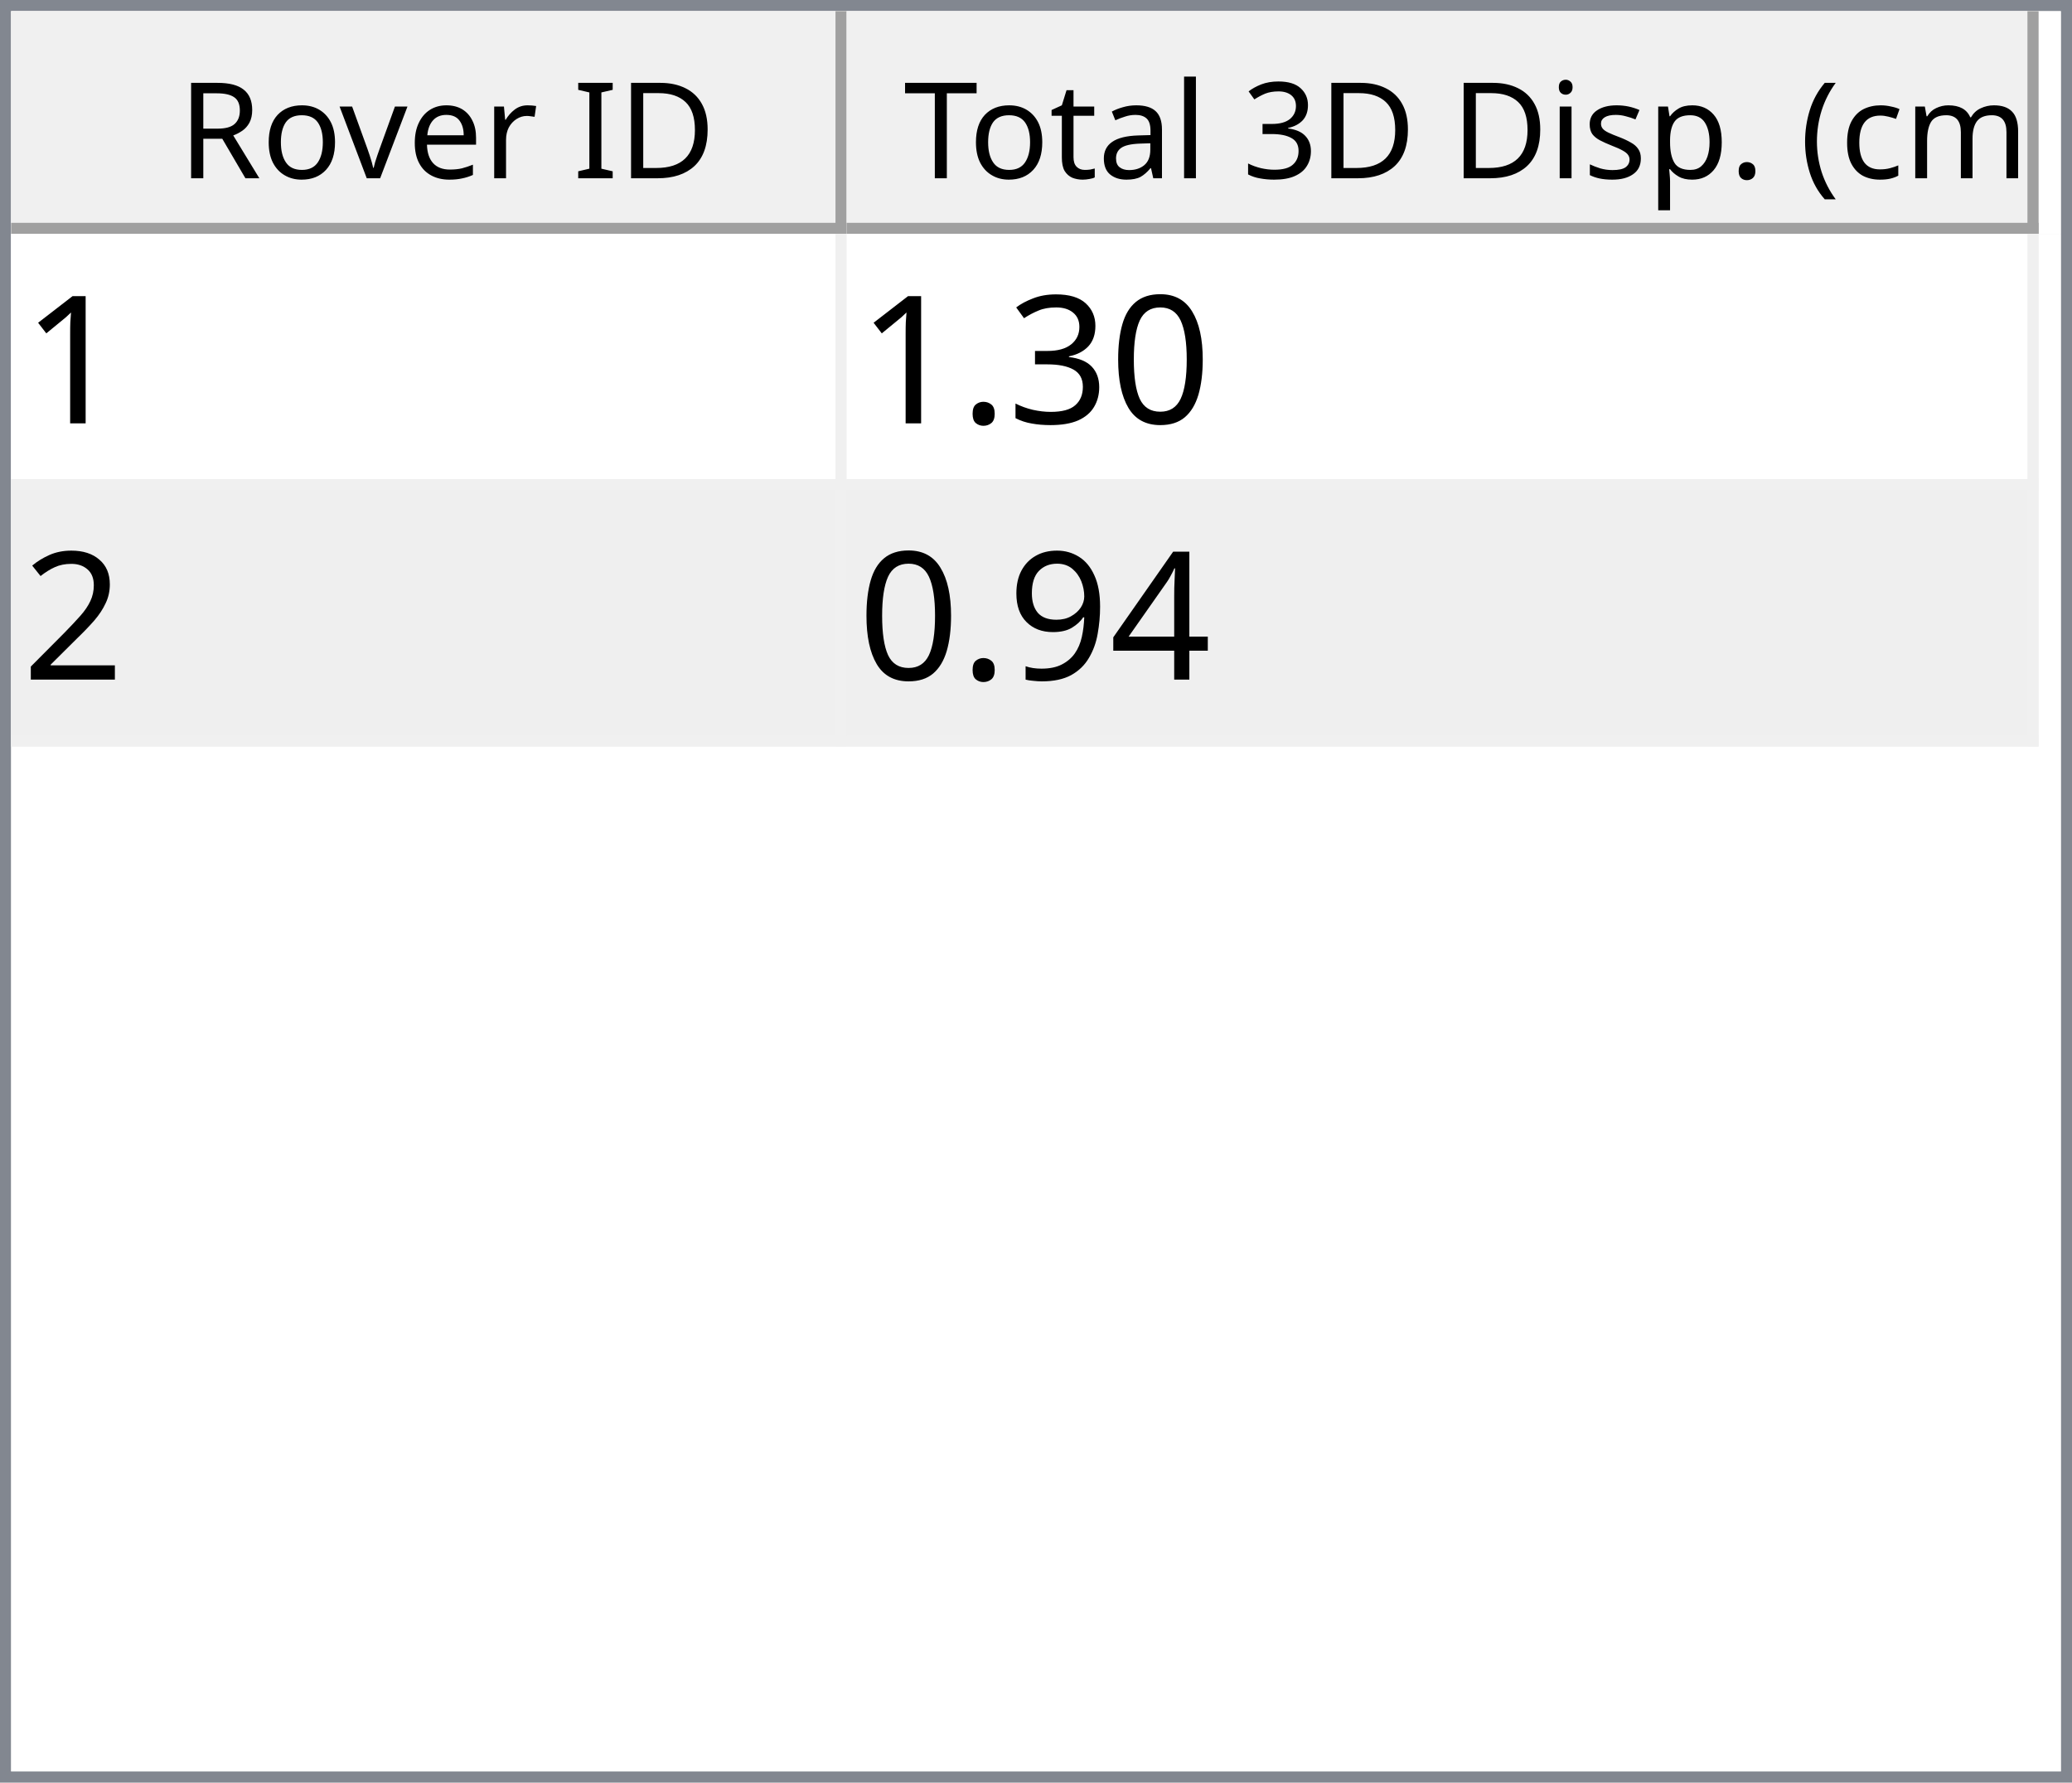
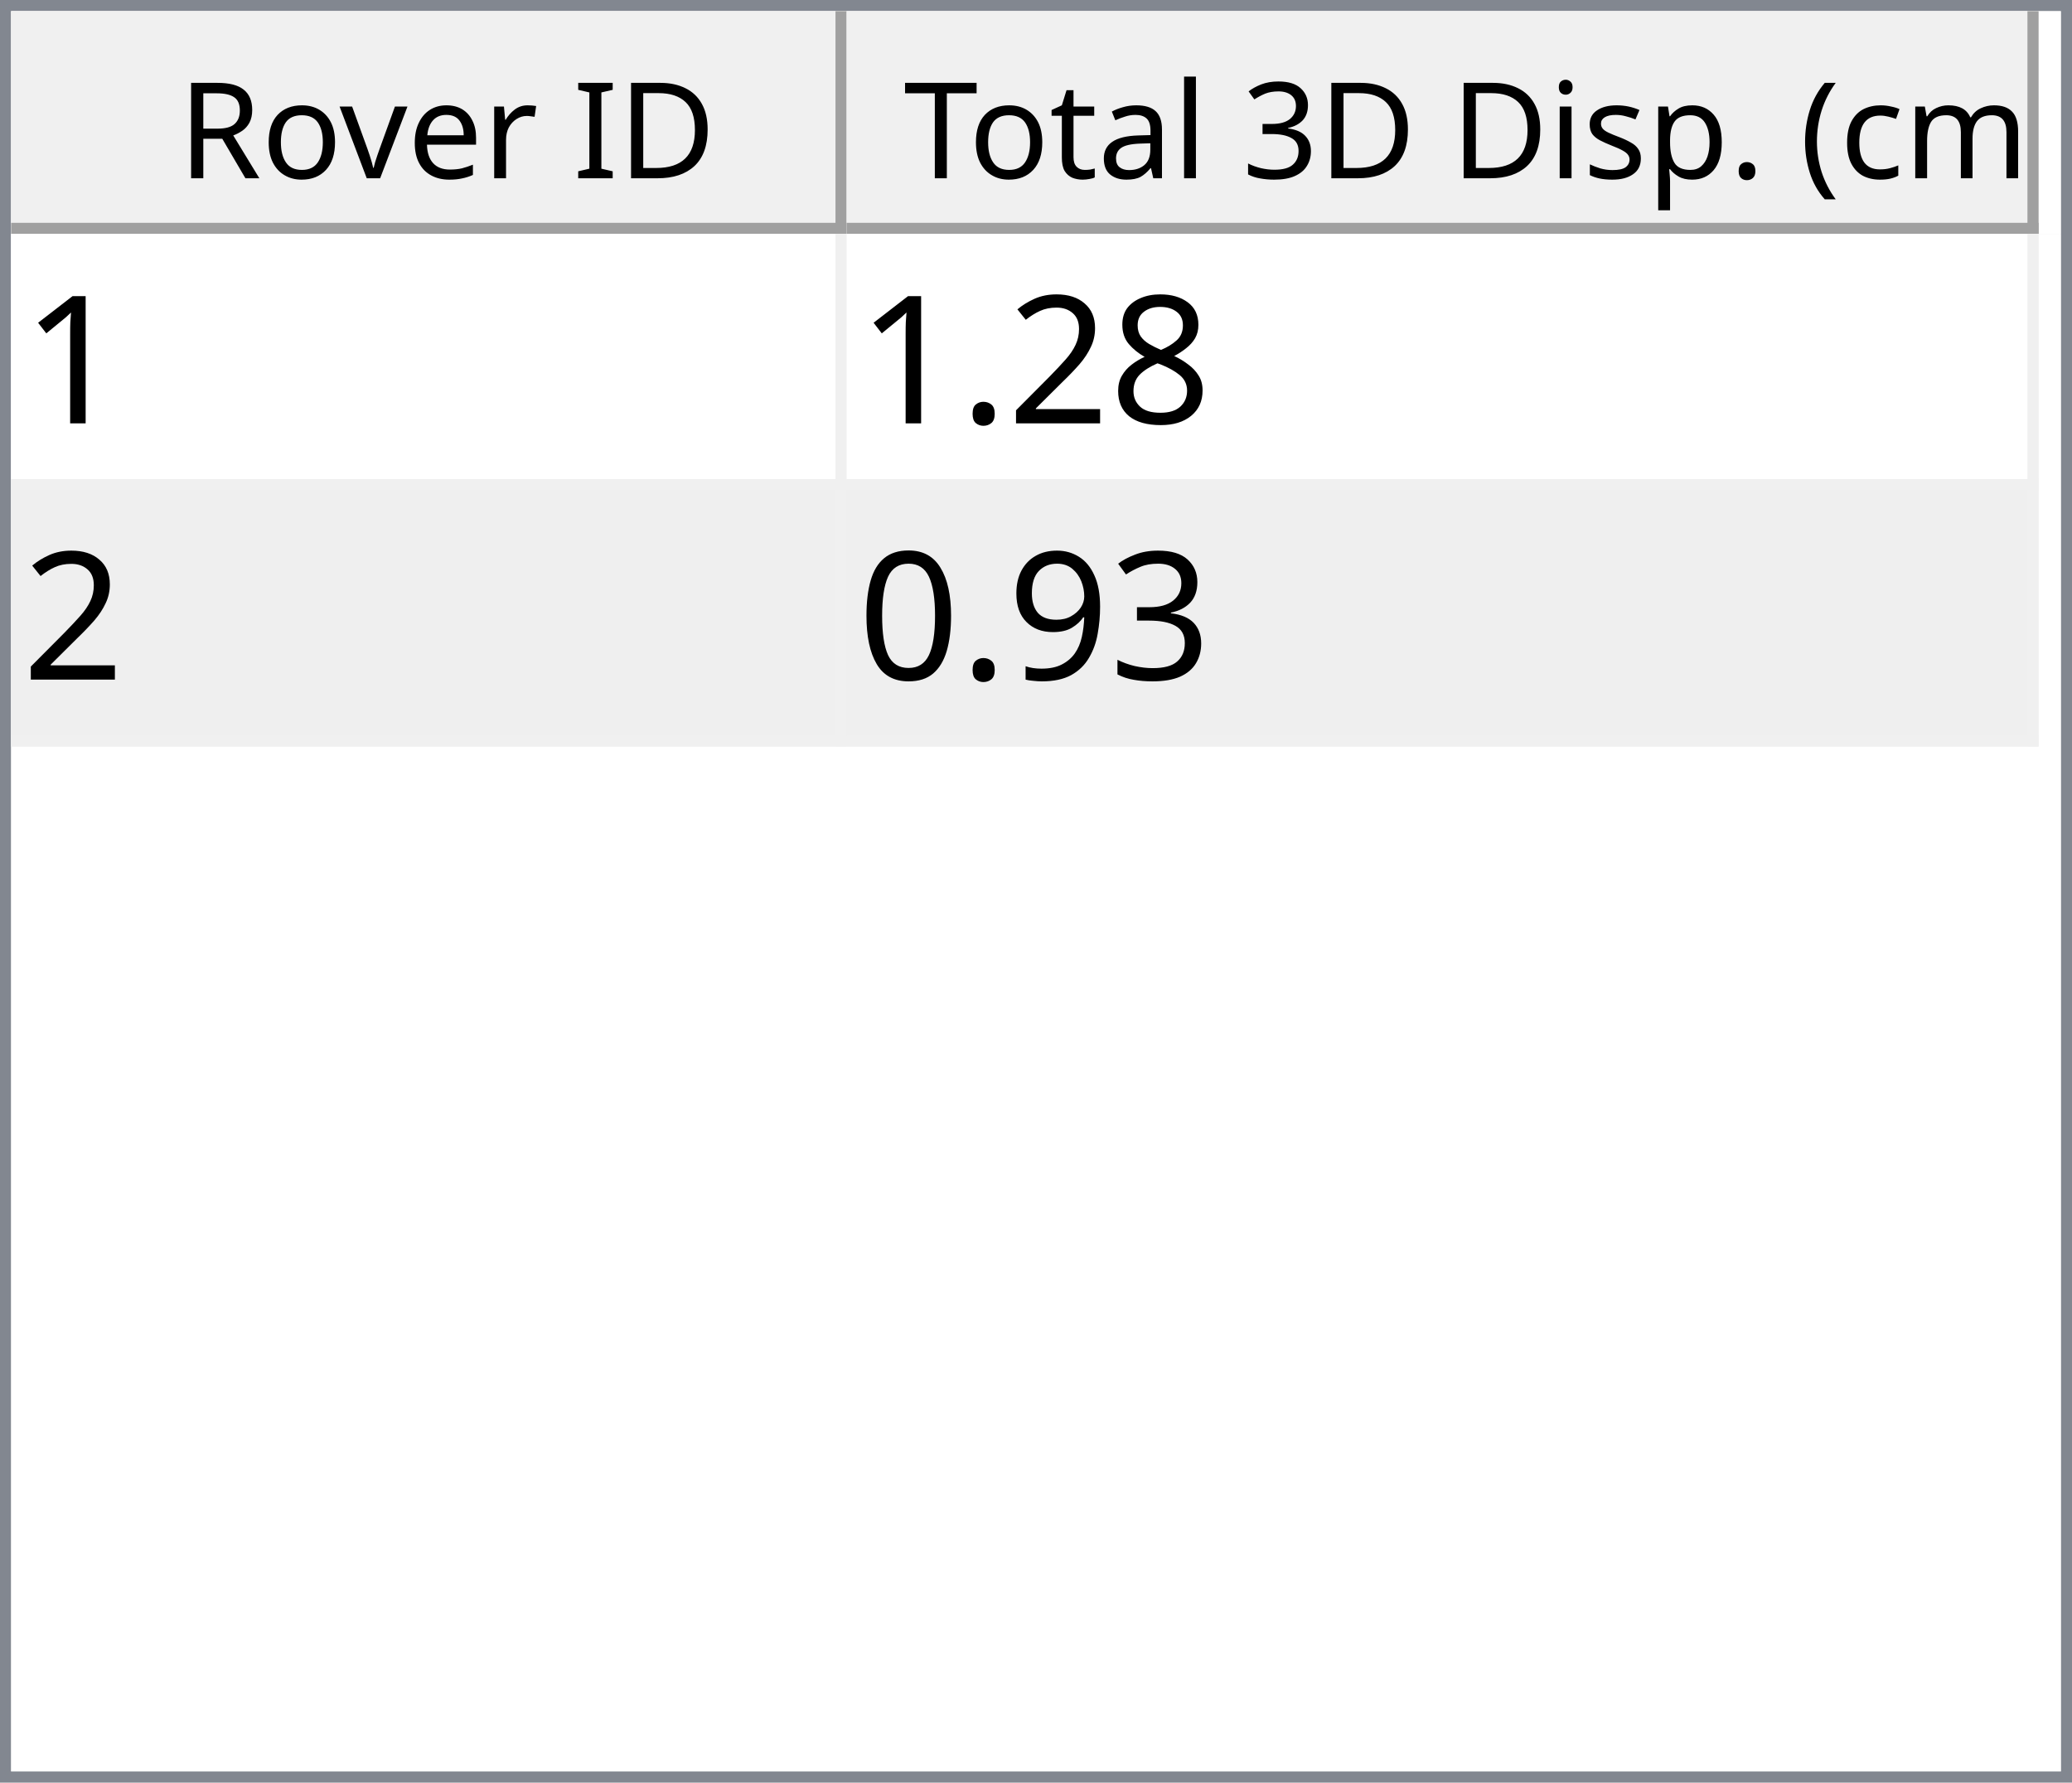
<svg xmlns="http://www.w3.org/2000/svg" style="fill-opacity:1; color-rendering:auto; color-interpolation:auto; text-rendering:auto; stroke:black; stroke-linecap:square; stroke-miterlimit:10; shape-rendering:auto; stroke-opacity:1; fill:black; stroke-dasharray:none; font-weight:normal; stroke-width:1; font-family:'Dialog'; font-style:normal; stroke-linejoin:miter; font-size:12px; stroke-dashoffset:0; image-rendering:auto;" width="186" height="160">
  <defs id="genericDefs" />
  <g>
    <defs id="defs1">
      <clipPath clipPathUnits="userSpaceOnUse" id="clipPath1">
        <path d="M0 0 L186 0 L186 160 L0 160 L0 0 Z" />
      </clipPath>
      <clipPath clipPathUnits="userSpaceOnUse" id="clipPath2">
        <path d="M0 0 L0 160 L186 160 L186 0 Z" />
      </clipPath>
      <clipPath clipPathUnits="userSpaceOnUse" id="clipPath3">
        <path d="M0 0 L0 20 L184 20 L184 0 Z" />
      </clipPath>
      <clipPath clipPathUnits="userSpaceOnUse" id="clipPath4">
        <path d="M0 0 L0 20 L75 20 L75 0 Z" />
      </clipPath>
      <clipPath clipPathUnits="userSpaceOnUse" id="clipPath5">
        <path d="M1 1 L1 19 L74 19 L74 1 Z" />
      </clipPath>
      <clipPath clipPathUnits="userSpaceOnUse" id="clipPath6">
        <path d="M0 0 L0 18 L73 18 L73 0 Z" />
      </clipPath>
      <clipPath clipPathUnits="userSpaceOnUse" id="clipPath7">
        <path d="M-0.5 -0.5 L-0.5 19.5 L74.5 19.5 L74.5 -0.5 Z" />
      </clipPath>
      <clipPath clipPathUnits="userSpaceOnUse" id="clipPath8">
        <path d="M0 0 L0 20 L107 20 L107 0 Z" />
      </clipPath>
      <clipPath clipPathUnits="userSpaceOnUse" id="clipPath9">
        <path d="M1 1 L1 19 L106 19 L106 1 Z" />
      </clipPath>
      <clipPath clipPathUnits="userSpaceOnUse" id="clipPath10">
        <path d="M0 0 L0 18 L105 18 L105 0 Z" />
      </clipPath>
      <clipPath clipPathUnits="userSpaceOnUse" id="clipPath11">
        <path d="M-0.5 -0.5 L-0.5 19.5 L106.5 19.5 L106.5 -0.5 Z" />
      </clipPath>
      <clipPath clipPathUnits="userSpaceOnUse" id="clipPath12">
        <path d="M0 0 L0 138 L184 138 L184 0 Z" />
      </clipPath>
      <clipPath clipPathUnits="userSpaceOnUse" id="clipPath13">
        <path d="M0 0 L0 46 L182 46 L182 0 Z" />
      </clipPath>
      <clipPath clipPathUnits="userSpaceOnUse" id="clipPath14">
        <path d="M-0.5 -0.5 L-0.5 45.5 L181.5 45.5 L181.5 -0.5 Z" />
      </clipPath>
      <clipPath clipPathUnits="userSpaceOnUse" id="clipPath15">
        <path d="M0 0 L0 22 L74 22 L74 0 Z" />
      </clipPath>
      <clipPath clipPathUnits="userSpaceOnUse" id="clipPath16">
        <path d="M0 0 L0 22 L106 22 L106 0 Z" />
      </clipPath>
      <font horiz-adv-x="64.551" id="font1">
        <font-face ascent="107.91" descent="25.098" units-per-em="100" style="font-style:normal; font-family:Segoe UI; font-weight:normal;" />
        <missing-glyph horiz-adv-x="64.551" d="M8.109 0 L8.109 68.266 L56.453 68.266 L56.453 0 L8.109 0 ZM15.328 7.234 L49.219 7.234 L49.219 61.031 L15.328 61.031 L15.328 7.234 Z" />
        <glyph unicode="D" horiz-adv-x="70.117" d="M9.188 0 L9.188 70.016 L28.516 70.016 Q65.531 70.016 65.531 35.891 Q65.531 19.672 55.25 9.836 Q44.969 0 27.734 0 L9.188 0 ZM17.391 62.594 L17.391 7.422 L27.828 7.422 Q41.609 7.422 49.273 14.797 Q56.938 22.172 56.938 35.688 Q56.938 62.594 28.328 62.594 L17.391 62.594 Z" />
        <glyph unicode="I" horiz-adv-x="26.611" d="M17.391 0 L9.188 0 L9.188 70.016 L17.391 70.016 L17.391 0 Z" />
        <glyph unicode=" " horiz-adv-x="27.393" d="" />
        <glyph unicode="r" horiz-adv-x="34.766" d="M34.188 41.891 Q32.078 43.5 28.125 43.5 Q23 43.5 19.555 38.672 Q16.109 33.844 16.109 25.484 L16.109 0 L8.109 0 L8.109 50 L16.109 50 L16.109 39.703 L16.312 39.703 Q18.016 44.969 21.531 47.922 Q25.047 50.875 29.391 50.875 Q32.516 50.875 34.188 50.203 L34.188 41.891 Z" />
        <glyph unicode="e" horiz-adv-x="52.295" d="M48.297 23 L12.984 23 Q13.188 14.656 17.484 10.109 Q21.781 5.562 29.297 5.562 Q37.75 5.562 44.828 11.141 L44.828 3.609 Q38.234 -1.172 27.391 -1.172 Q16.797 -1.172 10.742 5.641 Q4.688 12.453 4.688 24.812 Q4.688 36.469 11.305 43.82 Q17.922 51.172 27.734 51.172 Q37.547 51.172 42.922 44.828 Q48.297 38.484 48.297 27.203 L48.297 23 ZM40.094 29.781 Q40.047 36.719 36.75 40.578 Q33.453 44.438 27.594 44.438 Q21.922 44.438 17.969 40.383 Q14.016 36.328 13.094 29.781 L40.094 29.781 Z" />
        <glyph unicode="v" horiz-adv-x="47.9" d="M47.406 50 L27.484 0 L19.625 0 L0.688 50 L9.469 50 L22.172 13.672 Q23.578 9.672 23.922 6.688 L24.125 6.688 Q24.609 10.453 25.688 13.484 L38.969 50 L47.406 50 Z" />
        <glyph unicode="o" horiz-adv-x="58.594" d="M29 -1.172 Q17.922 -1.172 11.305 5.836 Q4.688 12.844 4.688 24.422 Q4.688 37.016 11.57 44.094 Q18.453 51.172 30.172 51.172 Q41.359 51.172 47.633 44.289 Q53.906 37.406 53.906 25.203 Q53.906 13.234 47.141 6.031 Q40.375 -1.172 29 -1.172 ZM29.594 44.438 Q21.875 44.438 17.383 39.188 Q12.891 33.938 12.891 24.703 Q12.891 15.828 17.43 10.695 Q21.969 5.562 29.594 5.562 Q37.359 5.562 41.531 10.594 Q45.703 15.625 45.703 24.906 Q45.703 34.281 41.531 39.359 Q37.359 44.438 29.594 44.438 Z" />
        <glyph unicode="R" horiz-adv-x="59.814" d="M59.375 0 L49.609 0 L37.891 19.625 Q36.281 22.359 34.766 24.289 Q33.25 26.219 31.664 27.438 Q30.078 28.656 28.25 29.219 Q26.422 29.781 24.125 29.781 L17.391 29.781 L17.391 0 L9.188 0 L9.188 70.016 L30.078 70.016 Q34.672 70.016 38.555 68.867 Q42.438 67.719 45.289 65.375 Q48.141 63.031 49.758 59.547 Q51.375 56.062 51.375 51.375 Q51.375 47.703 50.273 44.656 Q49.172 41.609 47.148 39.211 Q45.125 36.812 42.266 35.133 Q39.406 33.453 35.844 32.516 L35.844 32.328 Q37.594 31.547 38.891 30.547 Q40.188 29.547 41.359 28.18 Q42.531 26.812 43.68 25.078 Q44.828 23.344 46.234 21.047 L59.375 0 ZM17.391 62.594 L17.391 37.203 L28.516 37.203 Q31.594 37.203 34.203 38.133 Q36.812 39.062 38.719 40.797 Q40.625 42.531 41.703 45.047 Q42.781 47.562 42.781 50.688 Q42.781 56.297 39.141 59.445 Q35.5 62.594 28.609 62.594 L17.391 62.594 Z" />
        <glyph unicode=")" horiz-adv-x="30.176" d="M8.297 -15.922 L1.172 -15.922 Q16.406 2.344 16.406 26.812 Q16.406 51.469 1.078 70.016 L8.297 70.016 Q23.531 52.156 23.531 26.703 Q23.531 1.375 8.297 -15.922 Z" />
        <glyph unicode="m" horiz-adv-x="86.133" d="M79.109 0 L71.094 0 L71.094 28.719 Q71.094 37.016 68.531 40.727 Q65.969 44.438 59.906 44.438 Q54.781 44.438 51.195 39.75 Q47.609 35.062 47.609 28.516 L47.609 0 L39.594 0 L39.594 29.688 Q39.594 44.438 28.219 44.438 Q22.953 44.438 19.531 40.016 Q16.109 35.594 16.109 28.516 L16.109 0 L8.109 0 L8.109 50 L16.109 50 L16.109 42.094 L16.312 42.094 Q21.625 51.172 31.844 51.172 Q36.969 51.172 40.773 48.312 Q44.578 45.453 46 40.828 Q51.562 51.172 62.594 51.172 Q79.109 51.172 79.109 30.812 L79.109 0 Z" />
        <glyph unicode="c" horiz-adv-x="46.191" d="M42.188 2.297 Q36.422 -1.172 28.516 -1.172 Q17.828 -1.172 11.258 5.789 Q4.688 12.75 4.688 23.828 Q4.688 36.188 11.766 43.68 Q18.844 51.172 30.672 51.172 Q37.25 51.172 42.281 48.734 L42.281 40.531 Q36.719 44.438 30.375 44.438 Q22.703 44.438 17.797 38.945 Q12.891 33.453 12.891 24.516 Q12.891 15.719 17.508 10.641 Q22.125 5.562 29.891 5.562 Q36.422 5.562 42.188 9.906 L42.188 2.297 Z" />
        <glyph unicode="(" horiz-adv-x="30.176" d="M29.109 -15.922 L21.969 -15.922 Q6.844 1.375 6.844 26.703 Q6.844 52.156 21.969 70.016 L29.203 70.016 Q13.875 51.469 13.875 26.812 Q13.875 2.344 29.109 -15.922 Z" />
        <glyph unicode="." horiz-adv-x="21.68" d="M10.891 -1.078 Q8.641 -1.078 7.055 0.539 Q5.469 2.156 5.469 4.391 Q5.469 6.641 7.055 8.273 Q8.641 9.906 10.891 9.906 Q13.188 9.906 14.797 8.273 Q16.406 6.641 16.406 4.391 Q16.406 2.156 14.797 0.539 Q13.188 -1.078 10.891 -1.078 Z" />
        <glyph unicode="p" horiz-adv-x="58.789" d="M16.312 7.234 L16.109 7.234 L16.109 -23 L8.109 -23 L8.109 50 L16.109 50 L16.109 41.219 L16.312 41.219 Q22.219 51.172 33.594 51.172 Q43.266 51.172 48.688 44.461 Q54.109 37.75 54.109 26.469 Q54.109 13.922 48 6.375 Q41.891 -1.172 31.297 -1.172 Q21.578 -1.172 16.312 7.234 ZM16.109 27.391 L16.109 20.406 Q16.109 14.203 20.141 9.883 Q24.172 5.562 30.375 5.562 Q37.641 5.562 41.773 11.133 Q45.906 16.703 45.906 26.609 Q45.906 34.969 42.047 39.703 Q38.188 44.438 31.594 44.438 Q24.609 44.438 20.359 39.578 Q16.109 34.719 16.109 27.391 Z" />
        <glyph unicode="s" horiz-adv-x="42.432" d="M5.078 1.812 L5.078 10.406 Q11.625 5.562 19.484 5.562 Q30.031 5.562 30.031 12.594 Q30.031 14.594 29.125 15.992 Q28.219 17.391 26.68 18.461 Q25.141 19.531 23.07 20.383 Q21 21.234 18.609 22.172 Q15.281 23.484 12.766 24.828 Q10.25 26.172 8.57 27.859 Q6.891 29.547 6.031 31.695 Q5.172 33.844 5.172 36.719 Q5.172 40.234 6.789 42.945 Q8.406 45.656 11.086 47.484 Q13.766 49.312 17.211 50.242 Q20.656 51.172 24.312 51.172 Q30.812 51.172 35.938 48.922 L35.938 40.828 Q30.422 44.438 23.25 44.438 Q21 44.438 19.195 43.922 Q17.391 43.406 16.094 42.477 Q14.797 41.547 14.086 40.258 Q13.375 38.969 13.375 37.406 Q13.375 35.453 14.086 34.133 Q14.797 32.812 16.164 31.789 Q17.531 30.766 19.484 29.938 Q21.438 29.109 23.922 28.125 Q27.25 26.859 29.883 25.516 Q32.516 24.172 34.375 22.484 Q36.234 20.797 37.234 18.602 Q38.234 16.406 38.234 13.375 Q38.234 9.672 36.602 6.938 Q34.969 4.203 32.234 2.398 Q29.5 0.594 25.93 -0.289 Q22.359 -1.172 18.453 -1.172 Q10.75 -1.172 5.078 1.812 Z" />
        <glyph unicode="i" horiz-adv-x="24.219" d="M12.203 62.703 Q10.062 62.703 8.547 64.164 Q7.031 65.625 7.031 67.875 Q7.031 70.125 8.547 71.609 Q10.062 73.094 12.203 73.094 Q14.406 73.094 15.945 71.609 Q17.484 70.125 17.484 67.875 Q17.484 65.719 15.945 64.211 Q14.406 62.703 12.203 62.703 ZM16.109 0 L8.109 0 L8.109 50 L16.109 50 L16.109 0 Z" />
        <glyph unicode="3" horiz-adv-x="53.906" d="M46.531 19.828 Q46.531 15.094 44.75 11.211 Q42.969 7.328 39.719 4.57 Q36.469 1.812 31.93 0.297 Q27.391 -1.219 21.922 -1.219 Q11.922 -1.219 6 2.594 L6 11.188 Q13.094 5.609 22.219 5.609 Q25.875 5.609 28.828 6.539 Q31.781 7.469 33.906 9.227 Q36.031 10.984 37.18 13.477 Q38.328 15.969 38.328 19.094 Q38.328 32.812 18.797 32.812 L12.984 32.812 L12.984 39.594 L18.5 39.594 Q35.797 39.594 35.797 52.484 Q35.797 64.406 22.609 64.406 Q15.188 64.406 8.688 59.422 L8.688 67.188 Q15.375 71.188 24.609 71.188 Q29 71.188 32.57 69.969 Q36.141 68.75 38.68 66.555 Q41.219 64.359 42.609 61.281 Q44 58.203 44 54.5 Q44 40.672 30.031 36.719 L30.031 36.531 Q33.594 36.141 36.625 34.797 Q39.656 33.453 41.852 31.305 Q44.047 29.156 45.289 26.25 Q46.531 23.344 46.531 19.828 Z" />
        <glyph unicode="l" horiz-adv-x="24.219" d="M16.109 0 L8.109 0 L8.109 74.031 L16.109 74.031 L16.109 0 Z" />
        <glyph unicode="a" horiz-adv-x="50.879" d="M43.891 0 L35.891 0 L35.891 7.812 L35.688 7.812 Q30.469 -1.172 20.312 -1.172 Q12.844 -1.172 8.617 2.781 Q4.391 6.734 4.391 13.281 Q4.391 27.297 20.906 29.594 L35.891 31.688 Q35.891 44.438 25.594 44.438 Q16.547 44.438 9.281 38.281 L9.281 46.484 Q16.656 51.172 26.266 51.172 Q43.891 51.172 43.891 32.516 L43.891 0 ZM35.891 25.297 L23.828 23.641 Q18.266 22.859 15.43 20.875 Q12.594 18.891 12.594 13.875 Q12.594 10.203 15.211 7.883 Q17.828 5.562 22.172 5.562 Q28.125 5.562 32.008 9.742 Q35.891 13.922 35.891 20.312 L35.891 25.297 Z" />
        <glyph unicode="t" horiz-adv-x="33.887" d="M31.297 0.484 Q28.469 -1.078 23.828 -1.078 Q10.688 -1.078 10.688 13.578 L10.688 43.172 L2.094 43.172 L2.094 50 L10.688 50 L10.688 62.203 L18.703 64.797 L18.703 50 L31.297 50 L31.297 43.172 L18.703 43.172 L18.703 14.984 Q18.703 9.969 20.414 7.82 Q22.125 5.672 26.078 5.672 Q29.109 5.672 31.297 7.328 L31.297 0.484 Z" />
        <glyph unicode="T" horiz-adv-x="52.393" d="M50.594 62.594 L30.375 62.594 L30.375 0 L22.172 0 L22.172 62.594 L2 62.594 L2 70.016 L50.594 70.016 L50.594 62.594 Z" />
      </font>
      <font horiz-adv-x="75.0" id="font2">
        <font-face ascent="100.537" descent="21.973" units-per-em="100" style="font-style:normal; font-family:sans-serif; font-weight:normal;" />
        <missing-glyph horiz-adv-x="75.0" d="M12.5 0 L12.5 62.5 L62.5 62.5 L62.5 0 L12.5 0 ZM14.062 1.562 L60.938 1.562 L60.938 60.938 L14.062 60.938 L14.062 1.562 Z" />
        <glyph unicode="1" horiz-adv-x="55.615" d="M37.25 0 L28.469 0 L28.469 56 Q25.297 52.984 20.141 49.953 Q14.984 46.922 10.891 45.406 L10.891 53.906 Q18.266 57.375 23.781 62.305 Q29.297 67.234 31.594 71.875 L37.25 71.875 L37.25 0 Z" />
+         <glyph unicode="8" horiz-adv-x="55.615" d="M17.672 38.812 Q12.203 40.828 9.57 44.539 Q6.938 48.25 6.938 53.422 Q6.938 61.234 12.555 66.555 Q18.172 71.875 27.484 71.875 Q36.859 71.875 42.578 66.43 Q48.297 60.984 48.297 53.172 Q48.297 48.188 45.68 44.508 Q43.062 40.828 37.75 38.812 Q44.344 36.672 47.781 31.883 Q51.219 27.094 51.219 20.453 Q51.219 11.281 44.727 5.031 Q38.234 -1.219 27.641 -1.219 Q17.047 -1.219 10.547 5.055 Q4.047 11.328 4.047 20.703 Q4.047 27.688 7.594 32.398 Q11.141 37.109 17.672 38.812 ZM15.922 53.719 Q15.922 48.641 19.195 45.414 Q22.469 42.188 27.688 42.188 Q32.766 42.188 36.016 45.383 Q39.266 48.578 39.266 53.219 Q39.266 58.062 35.914 61.359 Q32.562 64.656 27.594 64.656 Q22.562 64.656 19.242 61.43 Q15.922 58.203 15.922 53.719 ZM13.094 20.656 Q13.094 16.891 14.875 13.375 Q16.656 9.859 20.172 7.93 Q23.688 6 27.734 6 Q34.031 6 38.133 10.055 Q42.234 14.109 42.234 20.359 Q42.234 26.703 38.016 30.859 Q33.797 35.016 27.438 35.016 Q21.234 35.016 17.164 30.914 Q13.094 26.812 13.094 20.656 Z" />
+         <glyph unicode="2" horiz-adv-x="55.615" d="M50.344 8.453 L50.344 0 L3.031 0 Q2.938 3.172 4.047 6.109 Q5.859 10.938 9.836 15.625 Q13.812 20.312 21.344 26.469 Q33.016 36.031 37.117 41.625 Q41.219 47.219 41.219 52.203 Q41.219 57.422 37.477 61.008 Q33.734 64.594 27.734 64.594 Q21.391 64.594 17.578 60.789 Q13.766 56.984 13.719 50.25 L4.688 51.172 Q5.609 61.281 11.664 66.578 Q17.719 71.875 27.938 71.875 Q38.234 71.875 44.242 66.164 Q50.25 60.453 50.25 52 Q50.25 47.703 48.492 43.555 Q46.734 39.406 42.656 34.812 Q38.578 30.219 29.109 22.219 Q21.188 15.578 18.945 13.211 Q16.703 10.844 15.234 8.453 L50.344 8.453 Z" />
+         <glyph unicode="." horiz-adv-x="27.783" d="M9.078 0 L9.078 10.016 L19.094 10.016 L19.094 0 L9.078 0 Z" />
+         <glyph unicode="3" horiz-adv-x="55.615" d="M4.203 18.891 L12.984 20.062 Q14.5 12.594 18.141 9.297 Q21.781 6 27 6 Q33.203 6 37.477 10.297 Q41.75 14.594 41.75 20.953 Q41.75 27 37.797 30.93 Q33.844 34.859 27.734 34.859 Q25.25 34.859 21.531 33.891 L22.516 41.609 Q23.391 41.5 23.922 41.5 Q29.547 41.5 34.039 44.43 Q38.531 47.359 38.531 53.469 Q38.531 58.297 35.258 61.477 Q31.984 64.656 26.812 64.656 Q21.688 64.656 18.266 61.43 Q14.844 58.203 13.875 51.766 L5.078 53.328 Q6.688 62.156 12.398 67.016 Q18.109 71.875 26.609 71.875 Q32.469 71.875 37.398 69.359 Q42.328 66.844 44.945 62.5 Q47.562 58.156 47.562 53.266 Q47.562 48.641 45.07 44.828 Q42.578 41.016 37.703 38.766 Q44.047 37.312 47.562 32.695 Q51.078 28.078 51.078 21.141 Q51.078 11.766 44.242 5.25 Q37.406 -1.266 26.953 -1.266 Q17.531 -1.266 11.305 4.352 Q5.078 9.969 4.203 18.891 Z" />
+         <glyph unicode="9" horiz-adv-x="55.615" d="M5.469 16.547 L13.922 17.328 Q14.984 11.375 18.016 8.688 Q21.047 6 25.781 6 Q29.828 6 32.883 7.859 Q35.938 9.719 37.891 12.82 Q39.844 15.922 41.164 21.195 Q42.484 26.469 42.484 31.938 Q42.484 32.516 42.438 33.688 Q39.797 29.5 35.234 26.883 Q30.672 24.266 25.344 24.266 Q16.453 24.266 10.305 30.711 Q4.156 37.156 4.156 47.703 Q4.156 58.594 10.578 65.234 Q17 71.875 26.656 71.875 Q33.641 71.875 39.43 68.117 Q45.219 64.359 48.219 57.398 Q51.219 50.438 51.219 37.25 Q51.219 23.531 48.242 15.406 Q45.266 7.281 39.383 3.031 Q33.5 -1.219 25.594 -1.219 Q17.188 -1.219 11.867 3.445 Q6.547 8.109 5.469 16.547 ZM41.453 48.141 Q41.453 55.719 37.43 60.156 Q33.406 64.594 27.734 64.594 Q21.875 64.594 17.531 59.812 Q13.188 55.031 13.188 47.406 Q13.188 40.578 17.312 36.305 Q21.438 32.031 27.484 32.031 Q33.594 32.031 37.523 36.305 Q41.453 40.578 41.453 48.141 Z" />
        <glyph unicode="0" horiz-adv-x="55.615" d="M4.156 35.297 Q4.156 48 6.766 55.742 Q9.375 63.484 14.523 67.68 Q19.672 71.875 27.484 71.875 Q33.25 71.875 37.594 69.555 Q41.938 67.234 44.773 62.867 Q47.609 58.5 49.219 52.227 Q50.828 45.953 50.828 35.297 Q50.828 22.703 48.242 14.969 Q45.656 7.234 40.508 3.008 Q35.359 -1.219 27.484 -1.219 Q17.141 -1.219 11.234 6.203 Q4.156 15.141 4.156 35.297 ZM13.188 35.297 Q13.188 17.672 17.312 11.836 Q21.438 6 27.484 6 Q33.547 6 37.672 11.859 Q41.797 17.719 41.797 35.297 Q41.797 52.984 37.672 58.789 Q33.547 64.594 27.391 64.594 Q21.344 64.594 17.719 59.469 Q13.188 52.938 13.188 35.297 Z" />
-         <glyph unicode="3" horiz-adv-x="55.615" d="M4.203 18.891 L12.984 20.062 Q14.5 12.594 18.141 9.297 Q21.781 6 27 6 Q33.203 6 37.477 10.297 Q41.75 14.594 41.75 20.953 Q41.75 27 37.797 30.93 Q33.844 34.859 27.734 34.859 Q25.25 34.859 21.531 33.891 L22.516 41.609 Q23.391 41.5 23.922 41.5 Q29.547 41.5 34.039 44.43 Q38.531 47.359 38.531 53.469 Q38.531 58.297 35.258 61.477 Q31.984 64.656 26.812 64.656 Q21.688 64.656 18.266 61.43 Q14.844 58.203 13.875 51.766 L5.078 53.328 Q6.688 62.156 12.398 67.016 Q18.109 71.875 26.609 71.875 Q32.469 71.875 37.398 69.359 Q42.328 66.844 44.945 62.5 Q47.562 58.156 47.562 53.266 Q47.562 48.641 45.07 44.828 Q42.578 41.016 37.703 38.766 Q44.047 37.312 47.562 32.695 Q51.078 28.078 51.078 21.141 Q51.078 11.766 44.242 5.25 Q37.406 -1.266 26.953 -1.266 Q17.531 -1.266 11.305 4.352 Q5.078 9.969 4.203 18.891 Z" />
-         <glyph unicode="." horiz-adv-x="27.783" d="M9.078 0 L9.078 10.016 L19.094 10.016 L19.094 0 L9.078 0 Z" />
-         <glyph unicode="2" horiz-adv-x="55.615" d="M50.344 8.453 L50.344 0 L3.031 0 Q2.938 3.172 4.047 6.109 Q5.859 10.938 9.836 15.625 Q13.812 20.312 21.344 26.469 Q33.016 36.031 37.117 41.625 Q41.219 47.219 41.219 52.203 Q41.219 57.422 37.477 61.008 Q33.734 64.594 27.734 64.594 Q21.391 64.594 17.578 60.789 Q13.766 56.984 13.719 50.25 L4.688 51.172 Q5.609 61.281 11.664 66.578 Q17.719 71.875 27.938 71.875 Q38.234 71.875 44.242 66.164 Q50.25 60.453 50.25 52 Q50.25 47.703 48.492 43.555 Q46.734 39.406 42.656 34.812 Q38.578 30.219 29.109 22.219 Q21.188 15.578 18.945 13.211 Q16.703 10.844 15.234 8.453 L50.344 8.453 Z" />
-         <glyph unicode="4" horiz-adv-x="55.615" d="M32.328 0 L32.328 17.141 L1.266 17.141 L1.266 25.203 L33.938 71.578 L41.109 71.578 L41.109 25.203 L50.781 25.203 L50.781 17.141 L41.109 17.141 L41.109 0 L32.328 0 ZM32.328 25.203 L32.328 57.469 L9.906 25.203 L32.328 25.203 Z" />
-         <glyph unicode="9" horiz-adv-x="55.615" d="M5.469 16.547 L13.922 17.328 Q14.984 11.375 18.016 8.688 Q21.047 6 25.781 6 Q29.828 6 32.883 7.859 Q35.938 9.719 37.891 12.82 Q39.844 15.922 41.164 21.195 Q42.484 26.469 42.484 31.938 Q42.484 32.516 42.438 33.688 Q39.797 29.5 35.234 26.883 Q30.672 24.266 25.344 24.266 Q16.453 24.266 10.305 30.711 Q4.156 37.156 4.156 47.703 Q4.156 58.594 10.578 65.234 Q17 71.875 26.656 71.875 Q33.641 71.875 39.43 68.117 Q45.219 64.359 48.219 57.398 Q51.219 50.438 51.219 37.25 Q51.219 23.531 48.242 15.406 Q45.266 7.281 39.383 3.031 Q33.5 -1.219 25.594 -1.219 Q17.188 -1.219 11.867 3.445 Q6.547 8.109 5.469 16.547 ZM41.453 48.141 Q41.453 55.719 37.43 60.156 Q33.406 64.594 27.734 64.594 Q21.875 64.594 17.531 59.812 Q13.188 55.031 13.188 47.406 Q13.188 40.578 17.312 36.305 Q21.438 32.031 27.484 32.031 Q33.594 32.031 37.523 36.305 Q41.453 40.578 41.453 48.141 Z" />
      </font>
    </defs>
    <g style="fill:white; stroke:white;">
      <rect x="0" y="0" width="186" style="clip-path:url(#clipPath1); stroke:none;" height="160" />
    </g>
    <g style="fill:white; text-rendering:optimizeSpeed; color-rendering:optimizeSpeed; image-rendering:optimizeSpeed; shape-rendering:crispEdges; stroke:white; color-interpolation:sRGB;">
      <rect x="0" width="186" height="160" y="0" style="stroke:none;" />
      <path style="stroke:none;" d="M0 160 L186 160 L186 0 L0 0 Z" />
    </g>
    <g style="fill:rgb(240,240,240); font-family:'Segoe UI'; stroke:rgb(240,240,240);">
      <rect x="0" y="0" width="186" style="clip-path:url(#clipPath2); stroke:none;" height="160" />
    </g>
    <g style="fill:rgb(130,135,144); font-family:'Segoe UI'; stroke:rgb(130,135,144);">
      <path d="M0 0 L186 0 L186 160 L0 160 L0 0 ZM1 1 L185 1 L185 159 L1 159 L1 1 Z" style="fill-rule:evenodd; clip-path:url(#clipPath2); stroke:none;" />
    </g>
    <g style="fill:white; font-family:'Segoe UI'; stroke:white;" transform="translate(1,1)">
      <rect x="0" y="0" width="184" style="clip-path:url(#clipPath3); stroke:none;" height="20" />
    </g>
    <g style="fill:rgb(240,240,240); font-family:'Segoe UI'; stroke:rgb(240,240,240);" transform="translate(1,1)">
      <rect x="0" y="0" width="75" style="clip-path:url(#clipPath4); stroke:none;" height="20" />
    </g>
    <g style="font-family:'Segoe UI';" transform="translate(2,2)">
      <text x="14" xml:space="preserve" y="14" style="clip-path:url(#clipPath6); stroke:none;">Rover ID</text>
    </g>
    <g style="fill:rgb(160,160,160); font-family:'Segoe UI'; stroke:rgb(160,160,160); stroke-linejoin:bevel;" transform="translate(1.5,1.5)">
      <line x1="74" x2="74" y1="0" style="fill:none; clip-path:url(#clipPath7);" y2="19" />
    </g>
    <g style="fill:rgb(160,160,160); font-family:'Segoe UI'; stroke:rgb(160,160,160); stroke-linejoin:bevel;" transform="matrix(1,0,0,1,1,1) translate(0.5,0.5)">
      <line x1="0" x2="74" y1="19" style="fill:none; clip-path:url(#clipPath7);" y2="19" />
    </g>
    <g style="fill:rgb(240,240,240); font-family:'Segoe UI'; stroke:rgb(240,240,240);" transform="translate(76,1)">
      <rect x="0" y="0" width="107" style="clip-path:url(#clipPath8); stroke:none;" height="20" />
    </g>
    <g style="font-family:'Segoe UI';" transform="translate(77,2)">
      <text x="1" xml:space="preserve" y="14" style="clip-path:url(#clipPath10); stroke:none;"> Total 3D Disp. (cm)</text>
    </g>
    <g style="fill:rgb(160,160,160); font-family:'Segoe UI'; stroke:rgb(160,160,160); stroke-linejoin:bevel;" transform="translate(76.5,1.5)">
      <line x1="106" x2="106" y1="0" style="fill:none; clip-path:url(#clipPath11);" y2="19" />
    </g>
    <g style="fill:rgb(160,160,160); font-family:'Segoe UI'; stroke:rgb(160,160,160); stroke-linejoin:bevel;" transform="matrix(1,0,0,1,76,1) translate(0.5,0.5)">
      <line x1="0" x2="106" y1="19" style="fill:none; clip-path:url(#clipPath11);" y2="19" />
    </g>
    <g style="fill:white; font-family:'Segoe UI'; stroke:white;" transform="translate(1,21)">
      <rect x="0" y="0" width="184" style="clip-path:url(#clipPath12); stroke:none;" height="138" />
    </g>
    <g style="fill:rgb(240,240,240); font-size:16px; font-family:sans-serif; stroke:rgb(240,240,240);" transform="translate(1,21)">
      <rect x="0" y="0" width="182" style="clip-path:url(#clipPath13); stroke:none;" height="46" />
      <line transform="translate(0.5,0.5)" x1="0" x2="181" y1="22" style="clip-path:url(#clipPath14); fill:none; stroke-linejoin:bevel;" y2="22" />
    </g>
    <g transform="matrix(1,0,0,1,1,21) translate(0.5,0.5)" style="fill:rgb(240,240,240); font-size:16px; font-family:sans-serif; stroke:rgb(240,240,240); stroke-linejoin:bevel;">
      <line x1="0" x2="181" y1="45" style="fill:none; clip-path:url(#clipPath14);" y2="45" />
    </g>
    <g transform="matrix(1,0,0,1,1,21) translate(0.5,0.5)" style="fill:rgb(240,240,240); font-size:16px; font-family:sans-serif; stroke:rgb(240,240,240); stroke-linejoin:bevel;">
      <line x1="74" x2="74" y1="0" style="fill:none; clip-path:url(#clipPath14);" y2="45" />
    </g>
    <g transform="matrix(1,0,0,1,1,21) translate(0.5,0.5)" style="fill:rgb(240,240,240); font-size:16px; font-family:sans-serif; stroke:rgb(240,240,240); stroke-linejoin:bevel;">
      <line x1="181" x2="181" y1="0" style="fill:none; clip-path:url(#clipPath14);" y2="45" />
    </g>
    <g style="fill:white; font-size:16px; font-family:sans-serif; stroke:white;" transform="matrix(1,0,0,1,1,21)">
      <rect x="0" y="0" width="74" style="clip-path:url(#clipPath15); stroke:none;" height="22" />
      <text x="1" y="17" style="fill:black; clip-path:url(#clipPath15); stroke:none;" xml:space="preserve">1</text>
    </g>
    <g style="fill:white; font-size:16px; font-family:sans-serif; stroke:white;" transform="matrix(1,0,0,1,1,21) translate(75,0)">
      <rect x="0" y="0" width="106" style="clip-path:url(#clipPath16); stroke:none;" height="22" />
-       <text x="1" y="17" style="fill:black; clip-path:url(#clipPath16); stroke:none;" xml:space="preserve">1.30</text>
+       <text x="1" y="17" style="fill:black; clip-path:url(#clipPath16); stroke:none;" xml:space="preserve">1.28</text>
    </g>
    <g style="fill:rgb(239,239,239); font-size:16px; font-family:sans-serif; stroke:rgb(239,239,239);" transform="matrix(1,0,0,1,1,21) translate(0,23)">
      <rect x="0" y="0" width="74" style="clip-path:url(#clipPath15); stroke:none;" height="22" />
      <text x="1" y="17" style="fill:black; clip-path:url(#clipPath15); stroke:none;" xml:space="preserve">2</text>
    </g>
    <g style="fill:rgb(239,239,239); font-size:16px; font-family:sans-serif; stroke:rgb(239,239,239);" transform="matrix(1,0,0,1,1,21) translate(75,23)">
      <rect x="0" y="0" width="106" style="clip-path:url(#clipPath16); stroke:none;" height="22" />
-       <text x="1" y="17" style="fill:black; clip-path:url(#clipPath16); stroke:none;" xml:space="preserve">0.94</text>
+       <text x="1" y="17" style="fill:black; clip-path:url(#clipPath16); stroke:none;" xml:space="preserve">0.93</text>
    </g>
  </g>
</svg>
